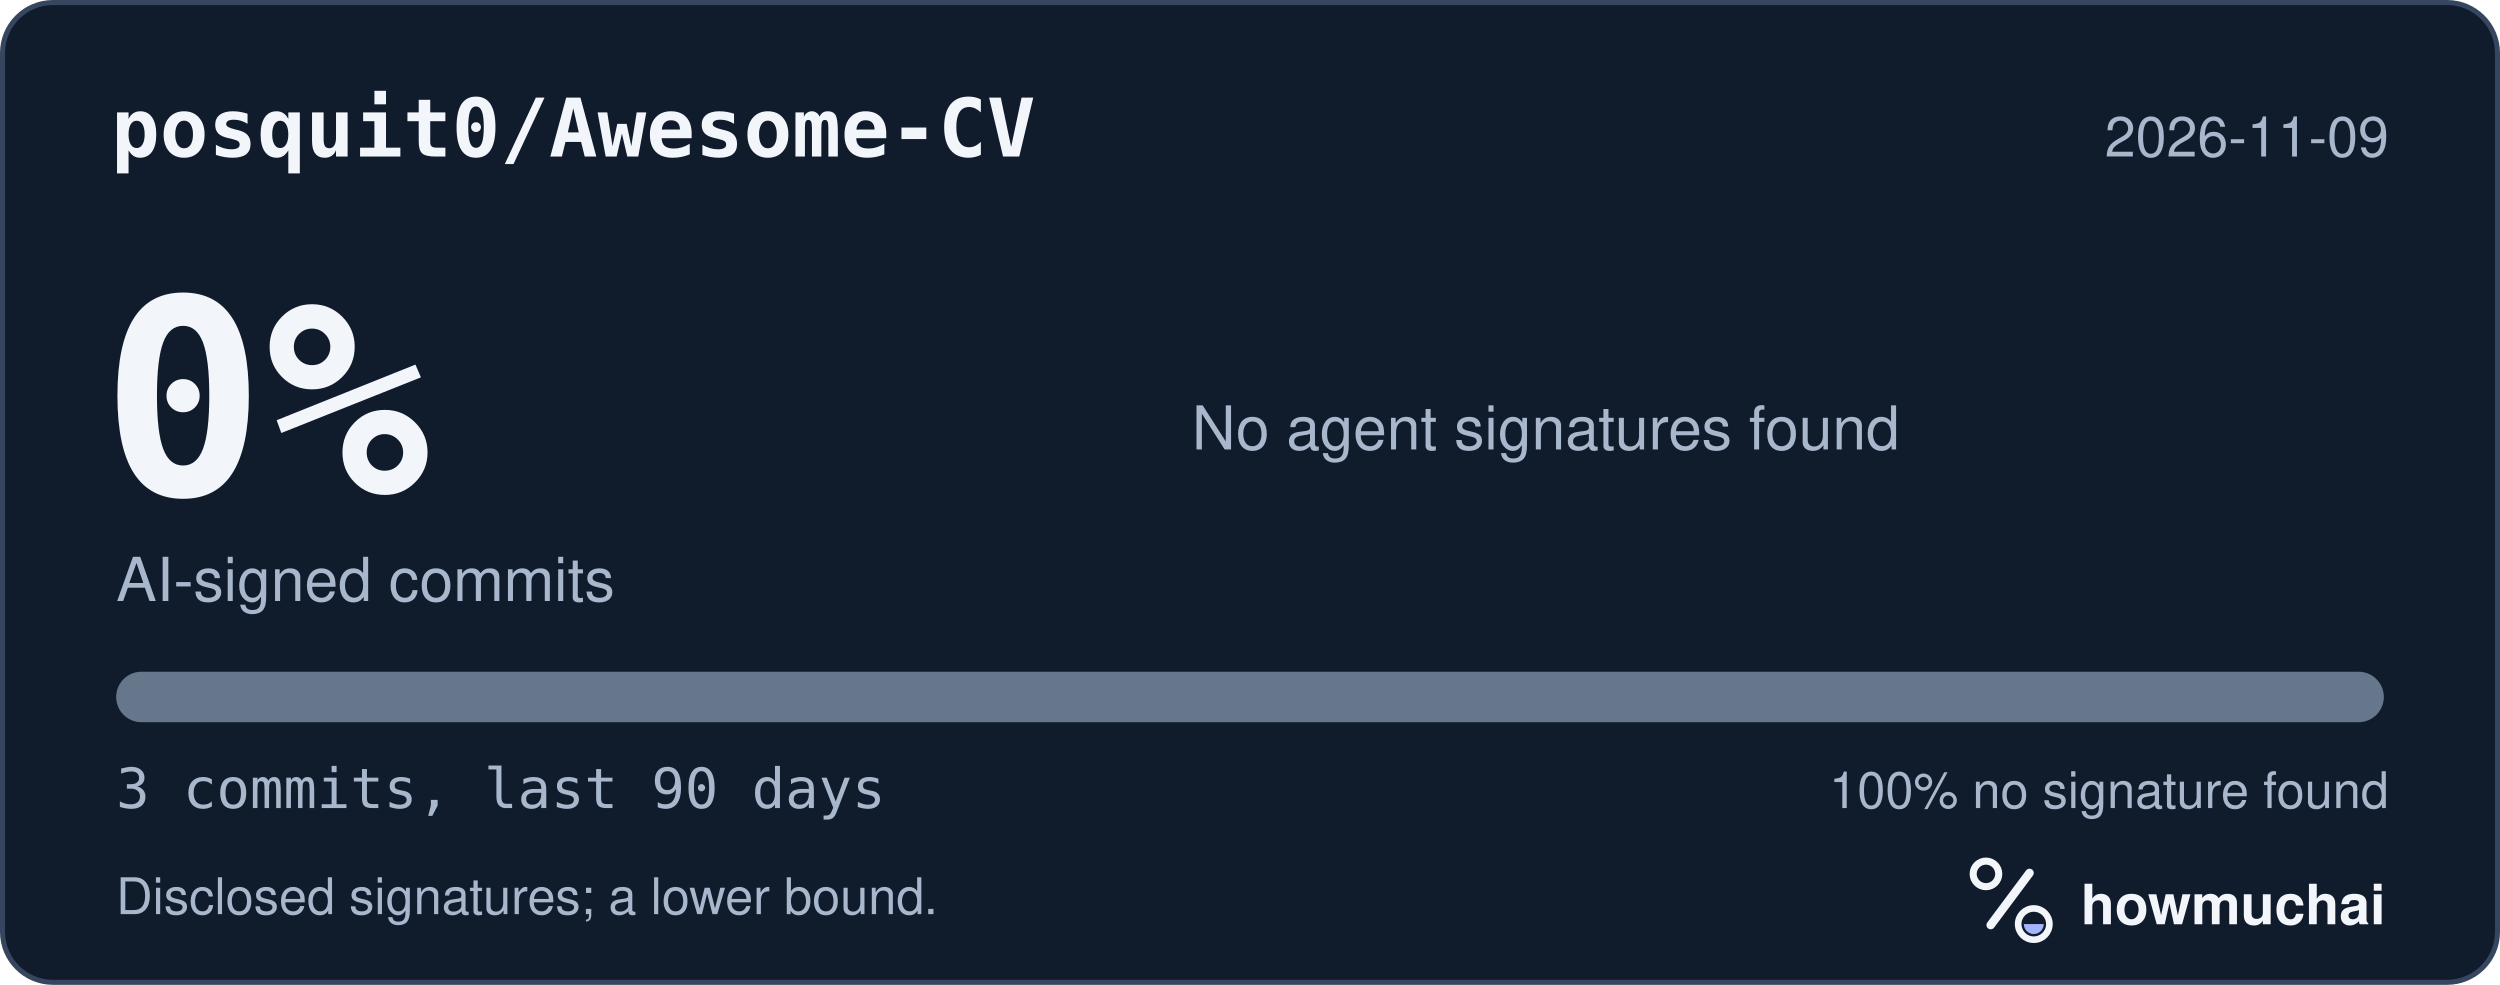
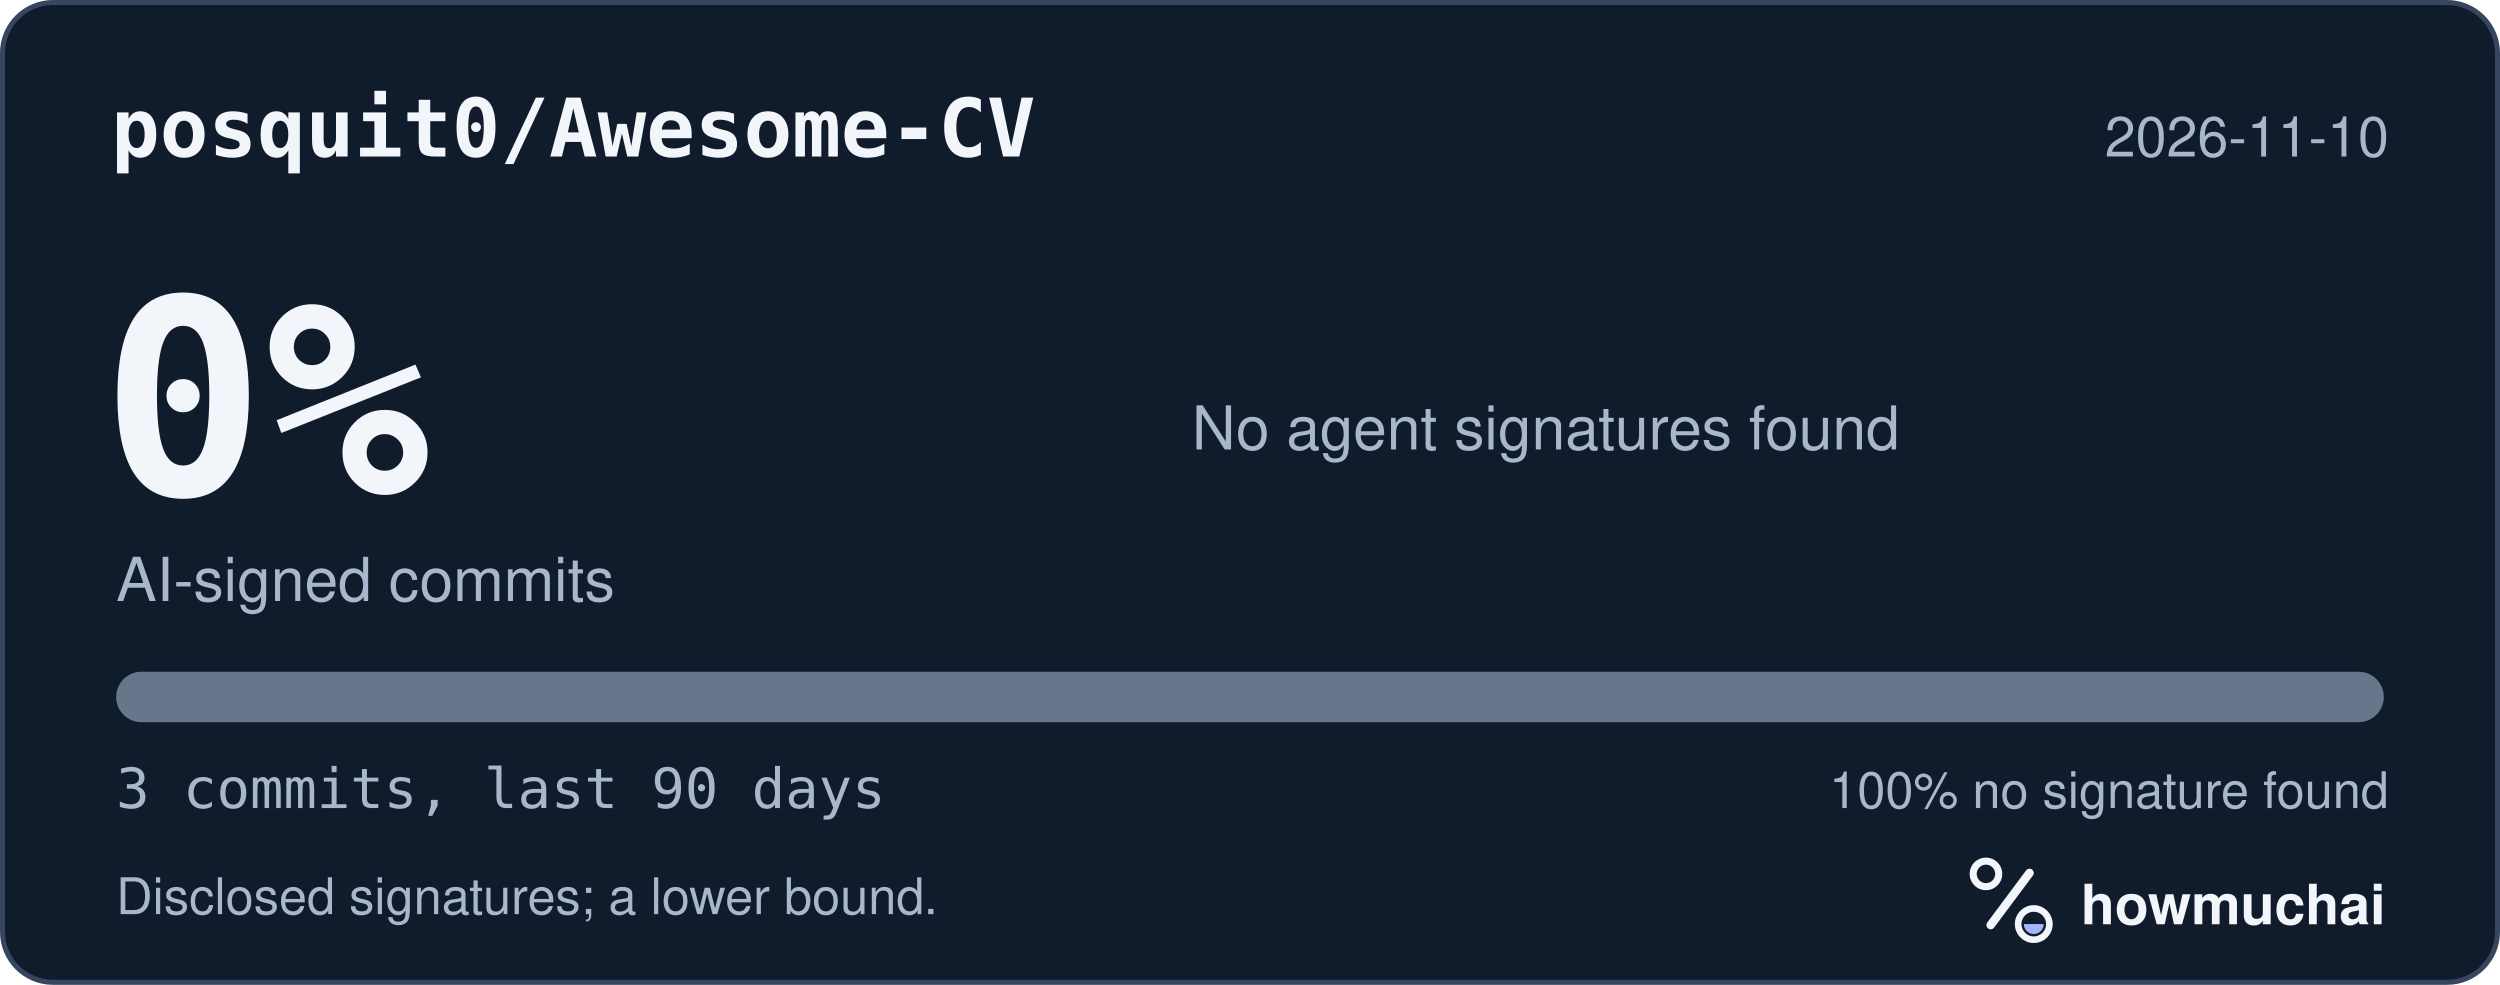
<svg xmlns="http://www.w3.org/2000/svg" width="495" height="195" viewBox="0 0 495 195" role="img" aria-labelledby="hm-t hm-d">
  <rect x="0.5" y="0.5" width="494" height="194" rx="10" fill="#101B2C" stroke="#35465E" />
  <text x="22" y="31" fill="#F2F5FA" font-family="ui-monospace, SF Mono, Menlo, Consolas, IBM Plex Mono, monospace" font-size="16" font-weight="600">posquit0/Awesome-CV</text>
-   <text x="473" y="31" fill="#A8B7CC" font-family="-apple-system, BlinkMacSystemFont, Segoe UI, Helvetica, Arial, Fira Sans, sans-serif" font-size="11" text-anchor="end">2026-11-09</text>
+   <text x="473" y="31" fill="#A8B7CC" font-family="-apple-system, BlinkMacSystemFont, Segoe UI, Helvetica, Arial, Fira Sans, sans-serif" font-size="11" text-anchor="end">2026-11-10</text>
  <text x="20" y="98" fill="#F2F5FA" font-family="ui-monospace, SF Mono, Menlo, Consolas, IBM Plex Mono, monospace" font-size="54" font-weight="700">0%</text>
  <text x="23" y="119" fill="#A8B7CC" font-family="-apple-system, BlinkMacSystemFont, Segoe UI, Helvetica, Arial, Fira Sans, sans-serif" font-size="12">AI-signed commits</text>
  <text x="236" y="89" fill="#A8B7CC" font-family="-apple-system, BlinkMacSystemFont, Segoe UI, Helvetica, Arial, Fira Sans, sans-serif" font-size="12">No agent signatures found</text>
  <defs>
    <clipPath id="hm-bar">
      <rect x="23" y="133" width="449" height="10" rx="5" />
    </clipPath>
  </defs>
  <rect x="23" y="133" width="449" height="10" rx="5" fill="#66768B" />
  <g clip-path="url(#hm-bar)" />
  <text x="23" y="160" fill="#A8B7CC" font-family="ui-monospace, SF Mono, Menlo, Consolas, IBM Plex Mono, monospace" font-size="11">3 commits, last 90 days</text>
  <text x="473" y="160" fill="#A8B7CC" font-family="-apple-system, BlinkMacSystemFont, Segoe UI, Helvetica, Arial, Fira Sans, sans-serif" font-size="10" text-anchor="end">100% no signature found</text>
  <text x="23" y="181" fill="#A8B7CC" font-family="-apple-system, BlinkMacSystemFont, Segoe UI, Helvetica, Arial, Fira Sans, sans-serif" font-size="10">Disclosed signatures; a lower bound.</text>
  <g transform="translate(386 166) scale(0.046875)">
    <circle cx="154" cy="150" r="54" fill="none" stroke="#F2F5FA" stroke-width="30" />
    <path d="M174 366 338 146" fill="none" stroke="#F2F5FA" stroke-width="36" stroke-linecap="round" />
    <circle cx="356" cy="362" r="66" fill="none" stroke="#F2F5FA" stroke-width="28" />
    <path d="M314 362a42 42 0 0 0 84 0Z" fill="#A4B5FF" />
  </g>
  <text x="412" y="183" fill="#F2F5FA" font-family="-apple-system, BlinkMacSystemFont, Segoe UI, Helvetica, Arial, Fira Sans, sans-serif" font-size="11" font-weight="650">howmuchai</text>
</svg>
